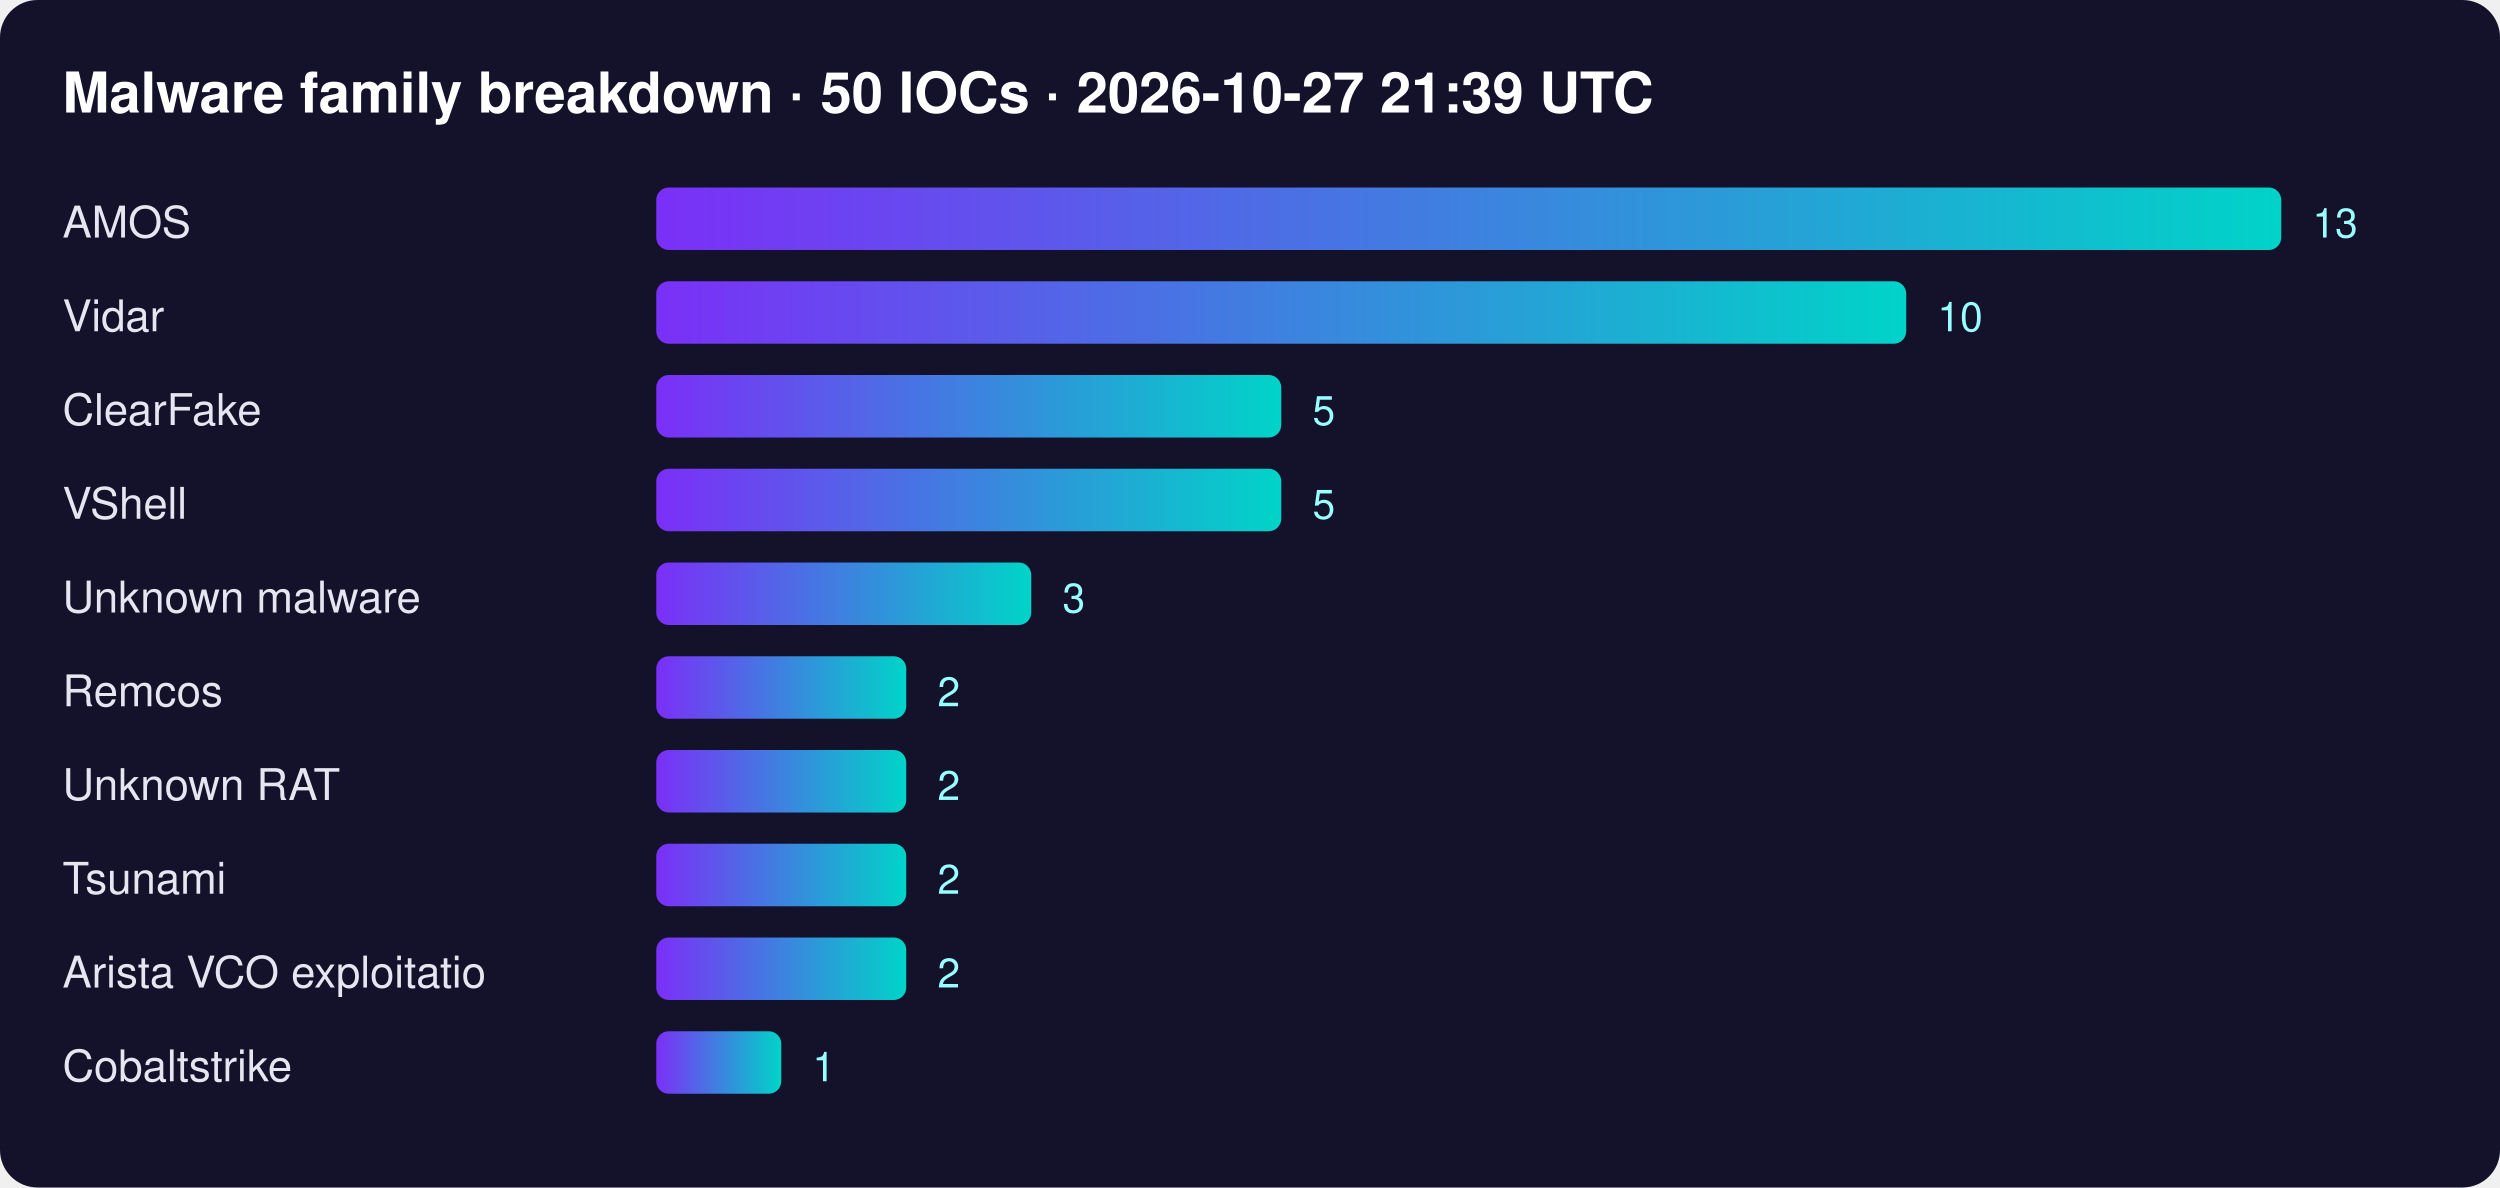
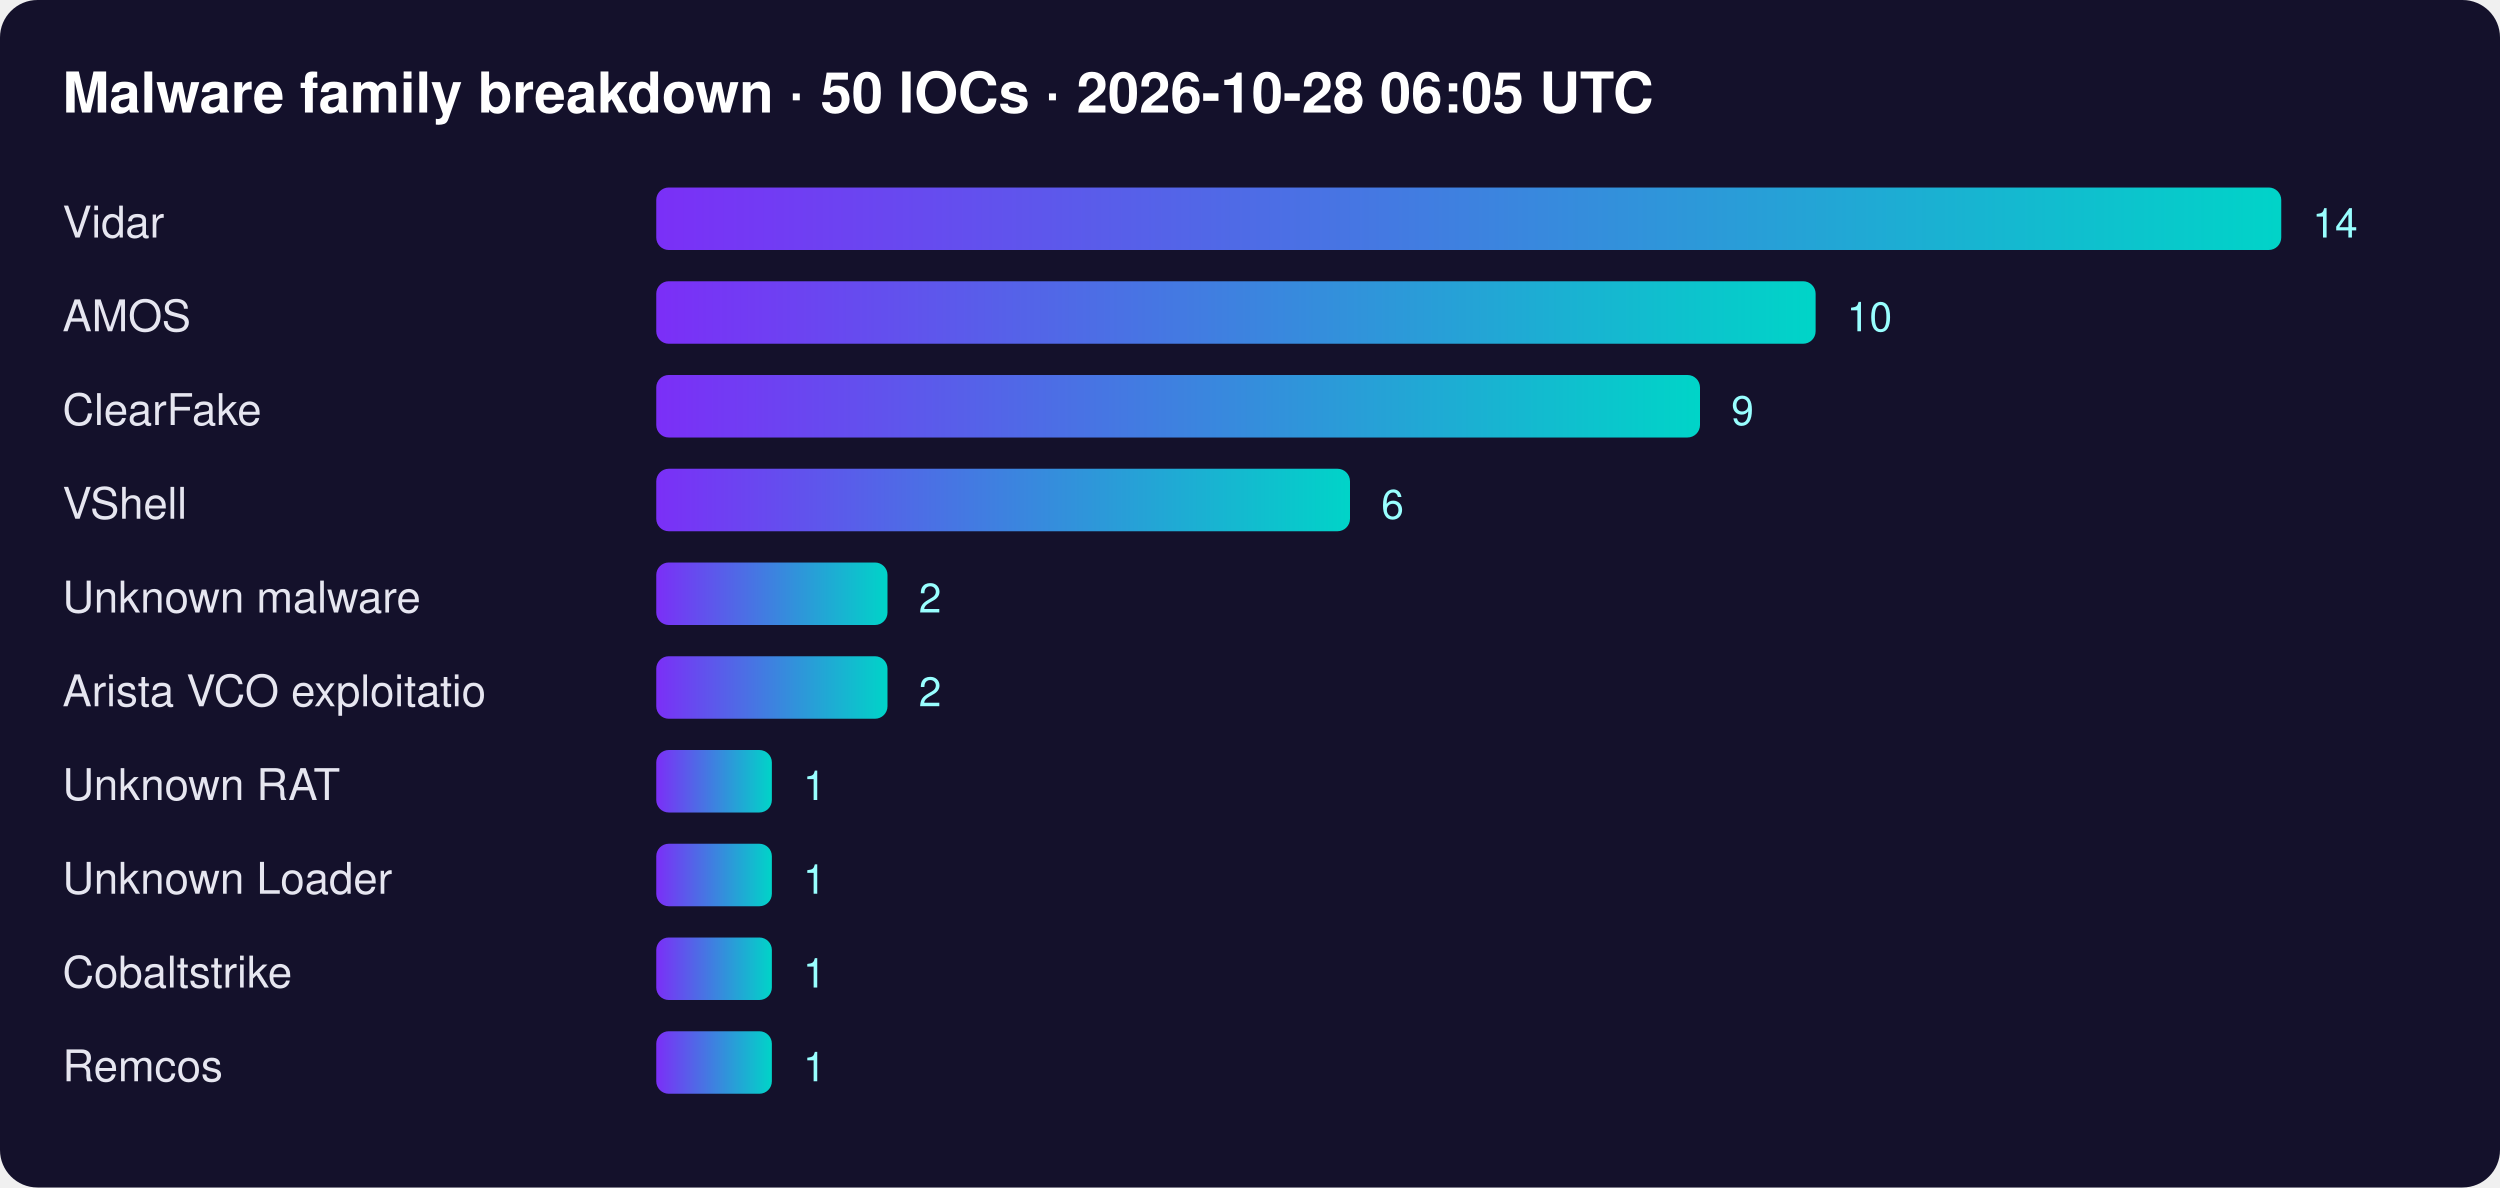
<svg xmlns="http://www.w3.org/2000/svg" width="800" height="380" font-family="Segoe UI,Helvetica,Arial,sans-serif">
  <defs>
    <linearGradient id="g">
      <stop offset="0" stop-color="#7b2ff7" />
      <stop offset="1" stop-color="#00d4c8" />
    </linearGradient>
  </defs>
  <rect width="100%" height="100%" rx="12" fill="#14112b" />
-   <text x="20" y="36" fill="#fff" font-size="18" font-weight="700">Malware family breakdown · 50 IOCs · 2026-10-27 21:39 UTC</text>
-   <text x="20" y="76" fill="#e6e6f0" font-size="14">AMOS</text>
+   <text x="20" y="36" fill="#fff" font-size="18" font-weight="700">Malware family breakdown · 50 IOCs · 2026-10-28 06:05 UTC</text>
+   <text x="20" y="76" fill="#e6e6f0" font-size="14">Vidar</text>
  <rect x="210" y="60" width="520" height="20" rx="4" fill="url(#g)" />
-   <text x="740" y="76" fill="#9ff" font-size="13">13</text>
-   <text x="20" y="106" fill="#e6e6f0" font-size="14">Vidar</text>
-   <rect x="210" y="90" width="400" height="20" rx="4" fill="url(#g)" />
-   <text x="620" y="106" fill="#9ff" font-size="13">10</text>
+   <text x="740" y="76" fill="#9ff" font-size="13">14</text>
+   <text x="20" y="106" fill="#e6e6f0" font-size="14">AMOS</text>
+   <rect x="210" y="90" width="371" height="20" rx="4" fill="url(#g)" />
+   <text x="591" y="106" fill="#9ff" font-size="13">10</text>
  <text x="20" y="136" fill="#e6e6f0" font-size="14">ClearFake</text>
-   <rect x="210" y="120" width="200" height="20" rx="4" fill="url(#g)" />
-   <text x="420" y="136" fill="#9ff" font-size="13">5</text>
+   <rect x="210" y="120" width="334" height="20" rx="4" fill="url(#g)" />
+   <text x="554" y="136" fill="#9ff" font-size="13">9</text>
  <text x="20" y="166" fill="#e6e6f0" font-size="14">VShell</text>
-   <rect x="210" y="150" width="200" height="20" rx="4" fill="url(#g)" />
-   <text x="420" y="166" fill="#9ff" font-size="13">5</text>
+   <rect x="210" y="150" width="222" height="20" rx="4" fill="url(#g)" />
+   <text x="442" y="166" fill="#9ff" font-size="13">6</text>
  <text x="20" y="196" fill="#e6e6f0" font-size="14">Unknown malware</text>
-   <rect x="210" y="180" width="120" height="20" rx="4" fill="url(#g)" />
-   <text x="340" y="196" fill="#9ff" font-size="13">3</text>
-   <text x="20" y="226" fill="#e6e6f0" font-size="14">Remcos</text>
-   <rect x="210" y="210" width="80" height="20" rx="4" fill="url(#g)" />
-   <text x="300" y="226" fill="#9ff" font-size="13">2</text>
+   <rect x="210" y="180" width="74" height="20" rx="4" fill="url(#g)" />
+   <text x="294" y="196" fill="#9ff" font-size="13">2</text>
+   <text x="20" y="226" fill="#e6e6f0" font-size="14">Arista VCO exploitatio</text>
+   <rect x="210" y="210" width="74" height="20" rx="4" fill="url(#g)" />
+   <text x="294" y="226" fill="#9ff" font-size="13">2</text>
  <text x="20" y="256" fill="#e6e6f0" font-size="14">Unknown RAT</text>
-   <rect x="210" y="240" width="80" height="20" rx="4" fill="url(#g)" />
-   <text x="300" y="256" fill="#9ff" font-size="13">2</text>
-   <text x="20" y="286" fill="#e6e6f0" font-size="14">Tsunami</text>
-   <rect x="210" y="270" width="80" height="20" rx="4" fill="url(#g)" />
-   <text x="300" y="286" fill="#9ff" font-size="13">2</text>
-   <text x="20" y="316" fill="#e6e6f0" font-size="14">Arista VCO exploitatio</text>
-   <rect x="210" y="300" width="80" height="20" rx="4" fill="url(#g)" />
-   <text x="300" y="316" fill="#9ff" font-size="13">2</text>
-   <text x="20" y="346" fill="#e6e6f0" font-size="14">Cobaltstrike</text>
-   <rect x="210" y="330" width="40" height="20" rx="4" fill="url(#g)" />
-   <text x="260" y="346" fill="#9ff" font-size="13">1</text>
+   <rect x="210" y="240" width="37" height="20" rx="4" fill="url(#g)" />
+   <text x="257" y="256" fill="#9ff" font-size="13">1</text>
+   <text x="20" y="286" fill="#e6e6f0" font-size="14">Unknown Loader</text>
+   <rect x="210" y="270" width="37" height="20" rx="4" fill="url(#g)" />
+   <text x="257" y="286" fill="#9ff" font-size="13">1</text>
+   <text x="20" y="316" fill="#e6e6f0" font-size="14">Cobaltstrike</text>
+   <rect x="210" y="300" width="37" height="20" rx="4" fill="url(#g)" />
+   <text x="257" y="316" fill="#9ff" font-size="13">1</text>
+   <text x="20" y="346" fill="#e6e6f0" font-size="14">Remcos</text>
+   <rect x="210" y="330" width="37" height="20" rx="4" fill="url(#g)" />
+   <text x="257" y="346" fill="#9ff" font-size="13">1</text>
</svg>
